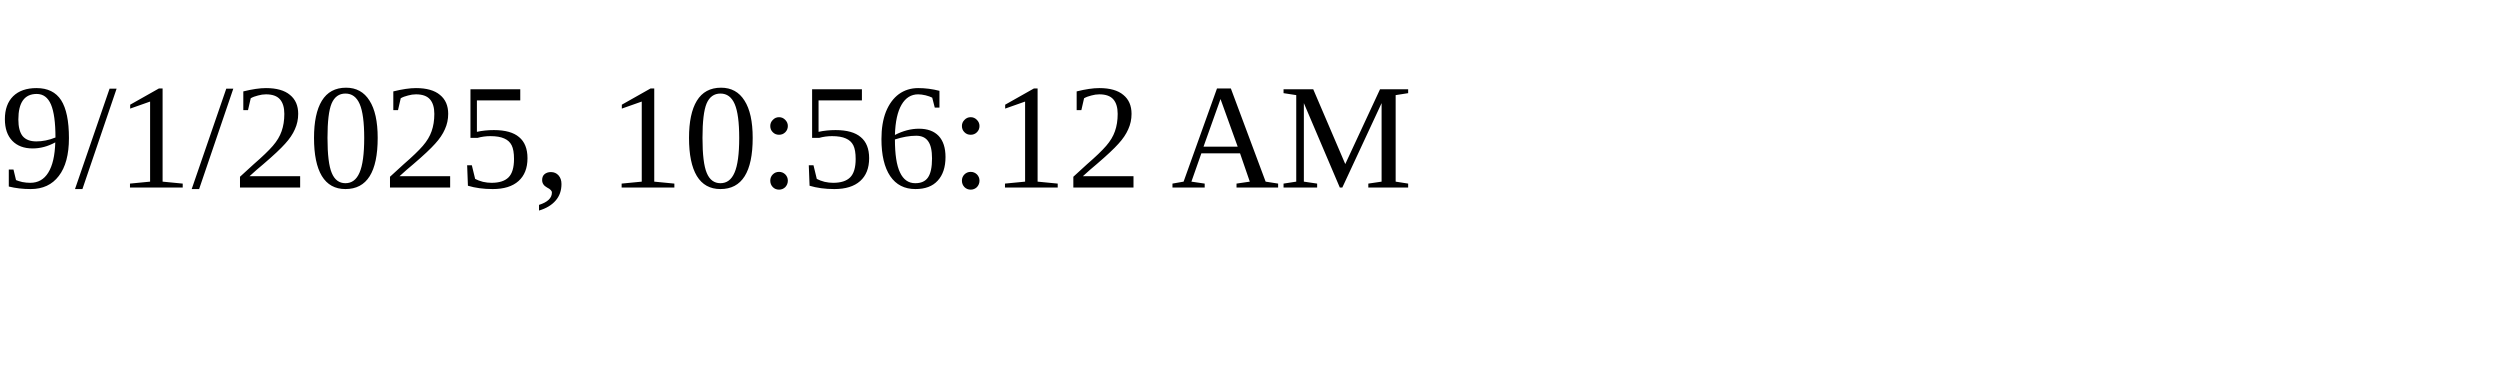
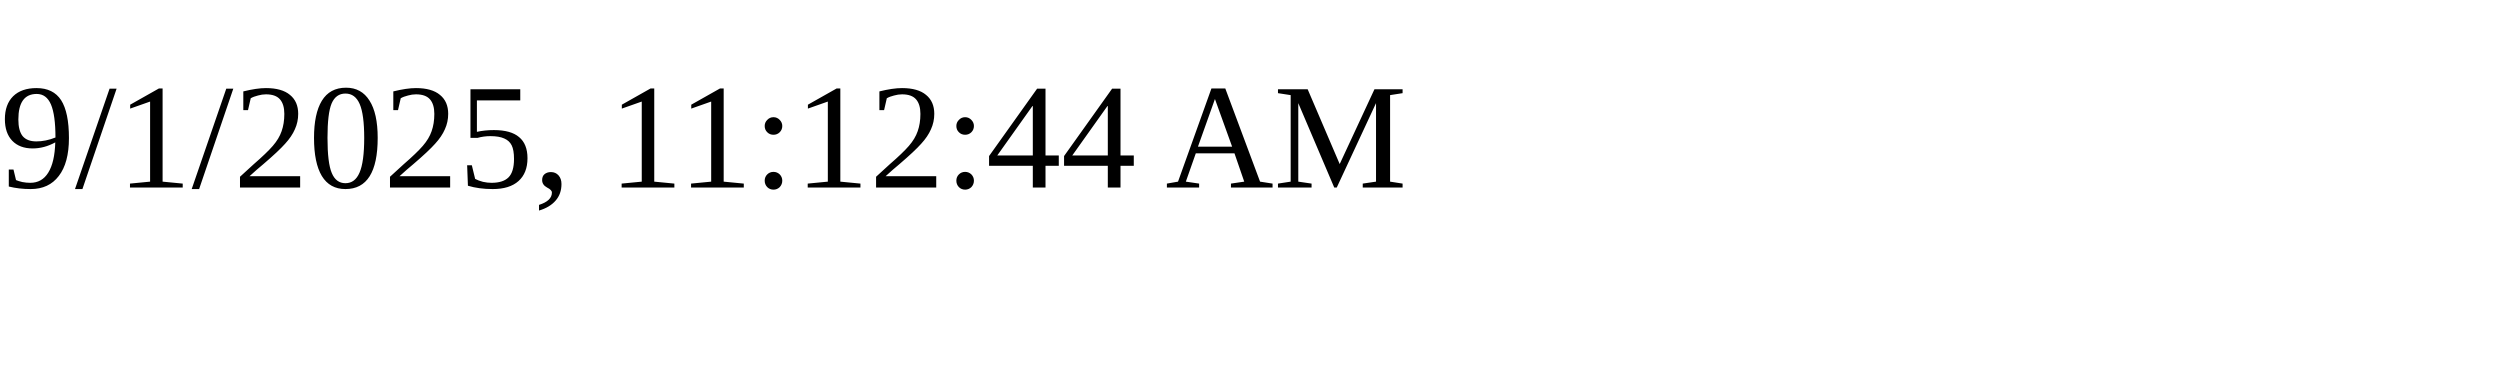
<svg xmlns="http://www.w3.org/2000/svg" height="30" width="200">
-   <text x="0" y="15">9/1/2025, 10:56:12 AM</text>
+   <text x="0" y="15">9/1/2025, 11:12:44 AM</text>
</svg>
